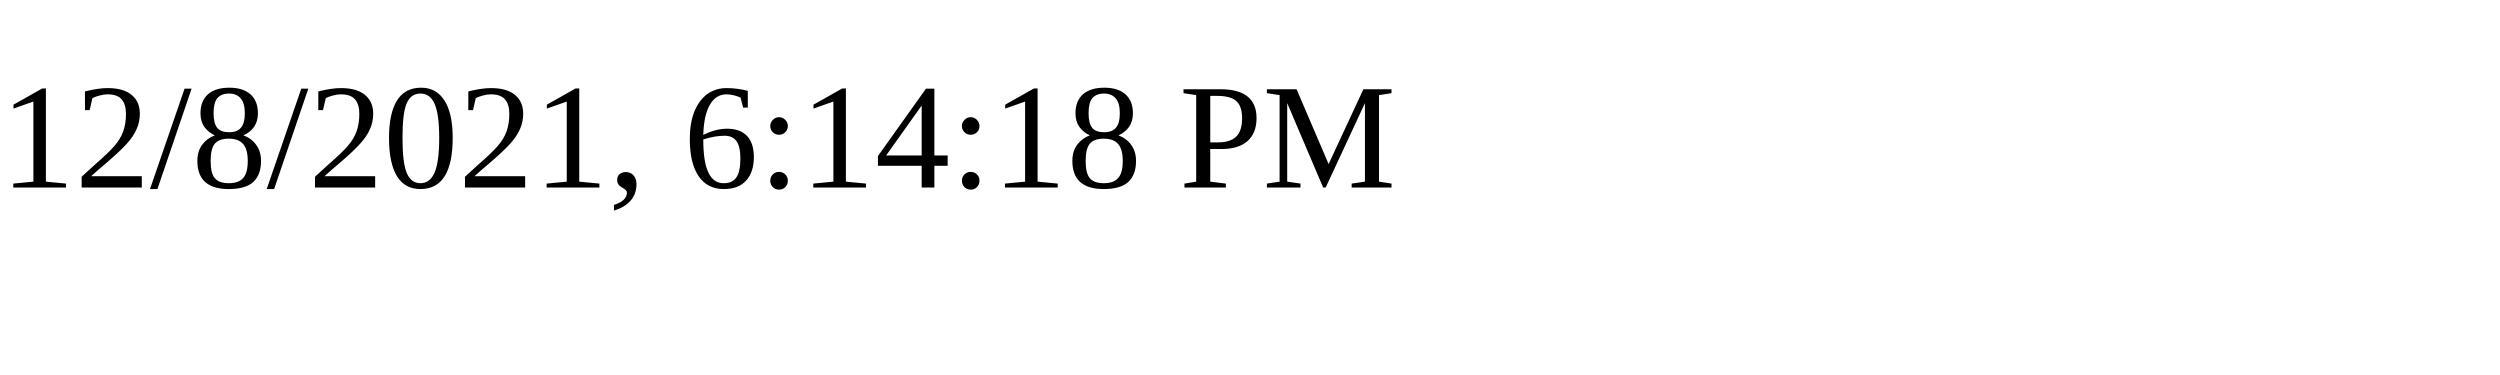
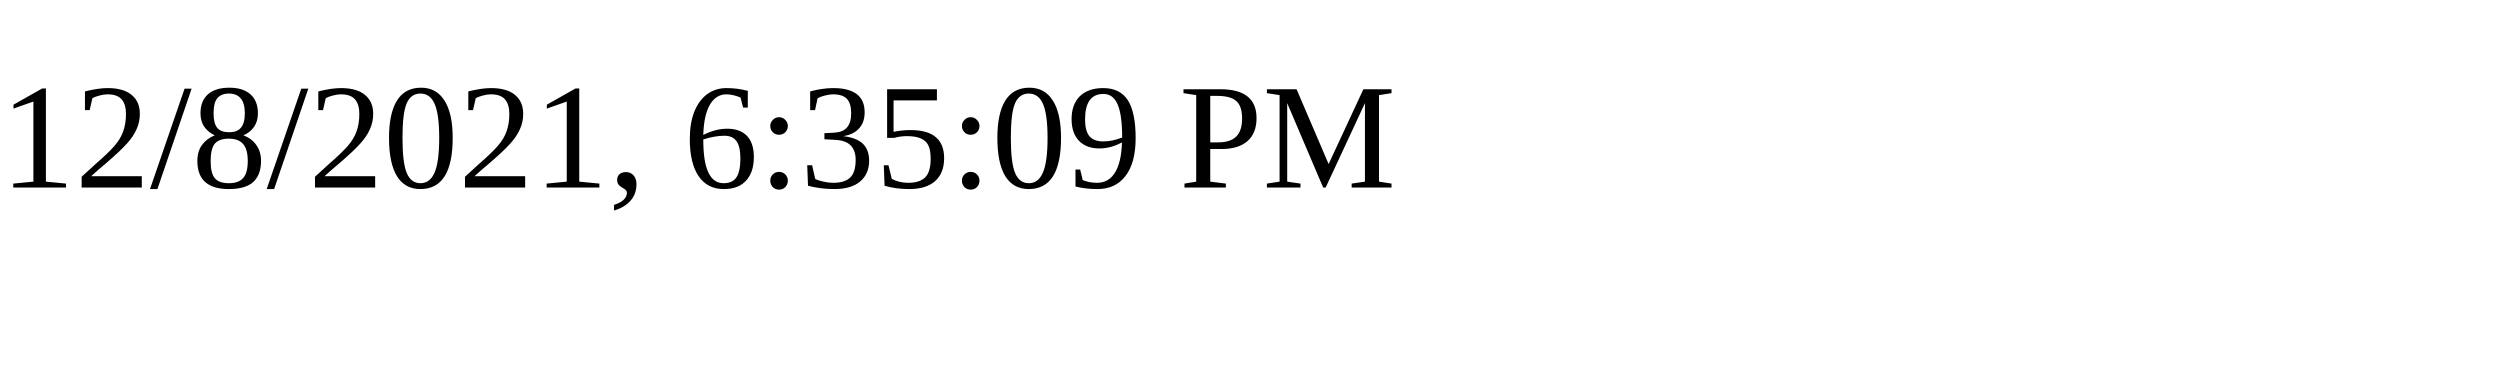
<svg xmlns="http://www.w3.org/2000/svg" height="30" width="200">
-   <text x="0" y="15">12/8/2021, 6:14:18 PM</text>
+   <text x="0" y="15">12/8/2021, 6:35:09 PM</text>
</svg>
